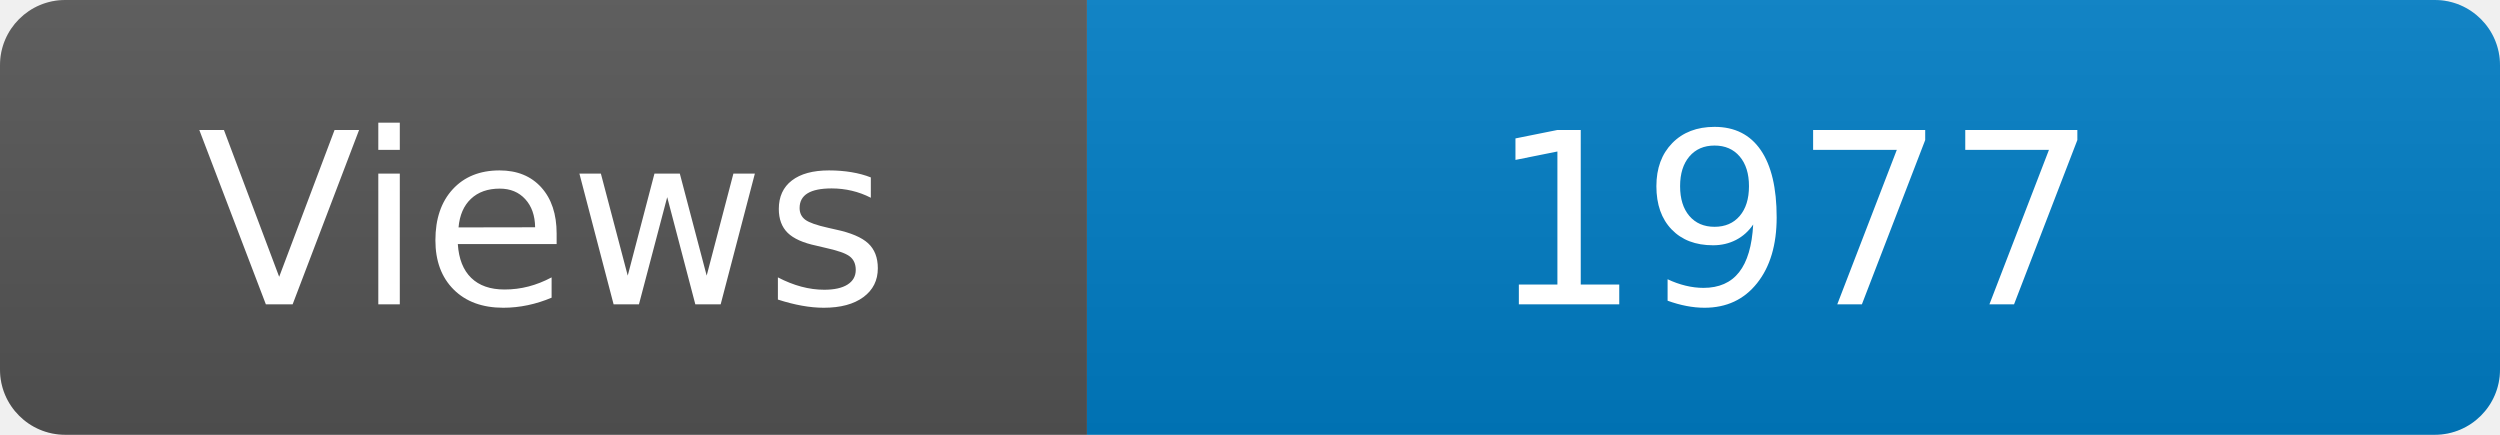
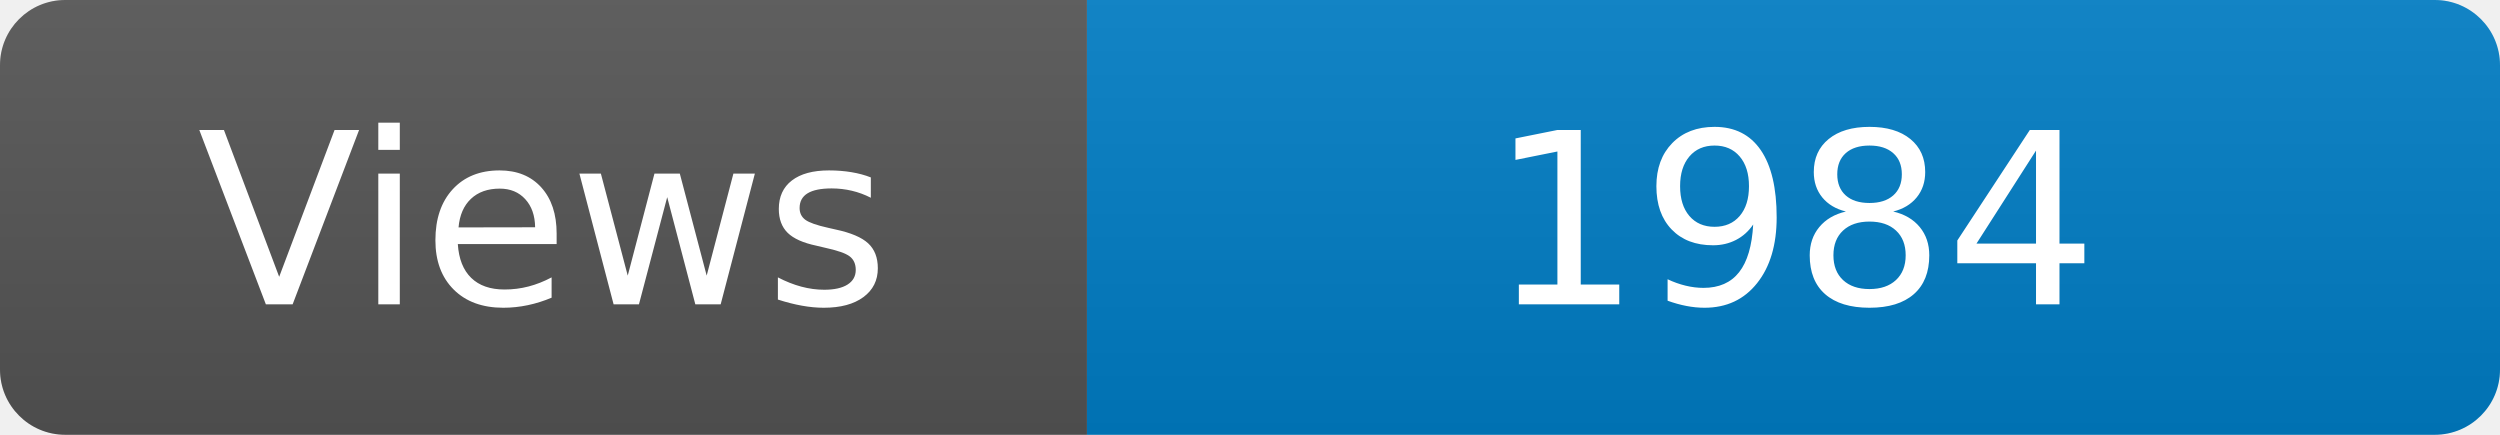
<svg xmlns="http://www.w3.org/2000/svg" width="115" height="20" role="img" aria-label="Maintained?: yes">
  <linearGradient id="s" x2="0" y2="100%">
    <stop offset="0" stop-color="#bbb" stop-opacity=".1" />
    <stop offset="1" stop-opacity=".1" />
  </linearGradient>
  <clipPath id="r">
    <rect width="115" height="20" rx="3" fill="#fff" />
  </clipPath>
  <g clip-path="url(#r)">
    <rect width="50" height="20" fill="#555" />
    <rect x="50" width="160" height="20" fill="#007ec6" />
    <rect width="115" height="20" fill="url(#s)" />
  </g>
  <g fill="#fff" text-anchor="middle" font-family="Verdana,Geneva,DejaVu Sans,sans-serif" font-size="110">
    <text x="250" y="140" transform="scale(.1)" fill="#fff">Views</text>
-     <text x="825" y="140" transform="scale(.1)" fill="#fff">1977</text>
+     <text x="825" y="140" transform="scale(.1)" fill="#fff">1984</text>
  </g>
</svg>
